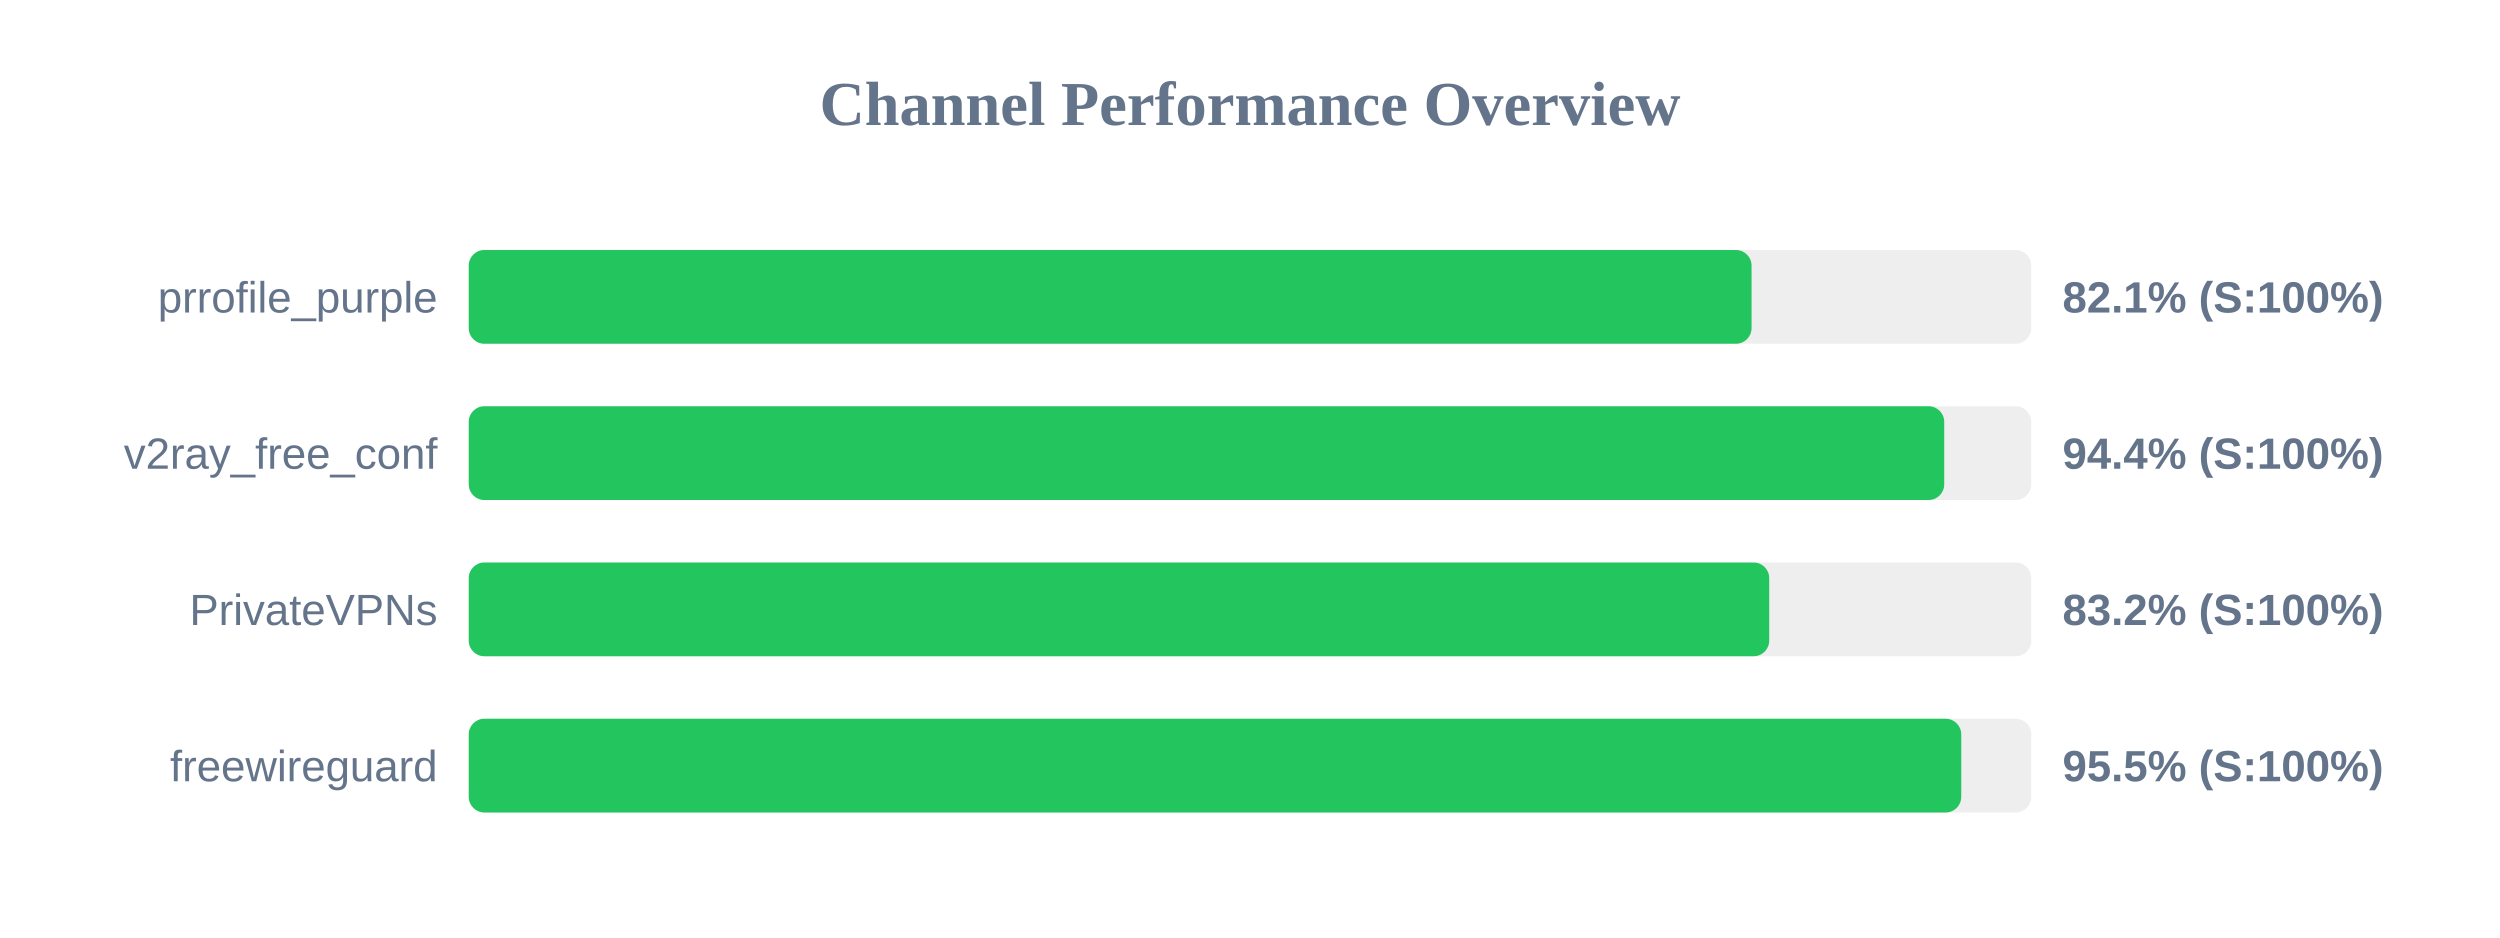
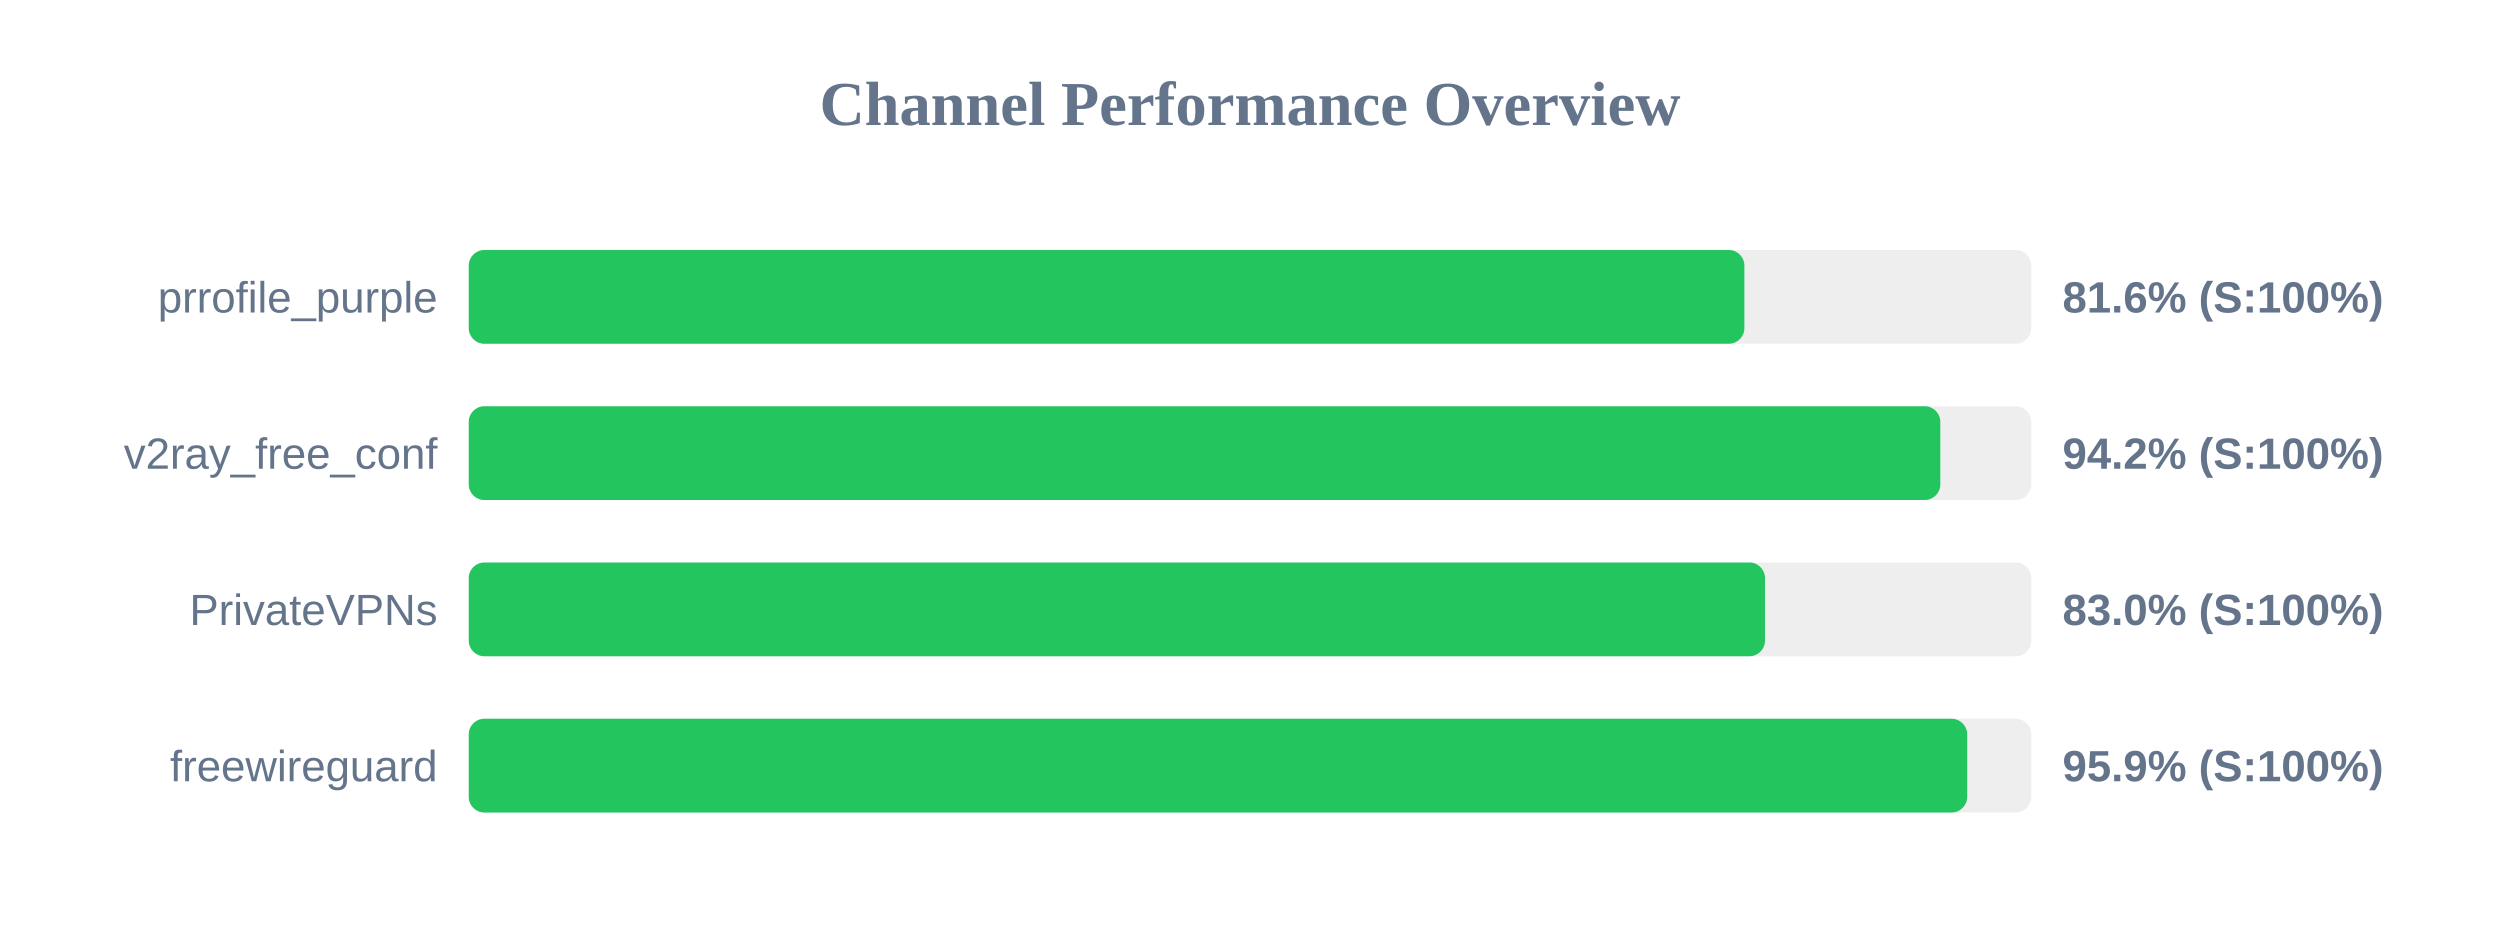
<svg xmlns="http://www.w3.org/2000/svg" width="800" height="300" version="1.1">
  <style>
        .row { font: 14px Arial; fill: #64748b; }
        .score { font: bold 14px Arial; fill: #64748b; }
    </style>
  <text x="400" y="40" text-anchor="middle" font-size="20px" font-weight="bold" fill="#64748b">Channel Performance Overview</text>
  <rect x="150" y="80" width="500" height="30" fill="#eee" rx="5" />
-   <rect x="150" y="80" width="410.5" height="30" fill="#22c55e" rx="5" />
+   <rect x="150" y="80" width="408.2" height="30" fill="#22c55e" rx="5" />
  <text x="140" y="100" text-anchor="end" class="row">prrofile_purple</text>
-   <text x="660" y="100" text-anchor="start" class="score">82.1% (S:100%)</text>
+   <text x="660" y="100" text-anchor="start" class="score">81.6% (S:100%)</text>
  <rect x="150" y="130" width="500" height="30" fill="#eee" rx="5" />
-   <rect x="150" y="130" width="472.15" height="30" fill="#22c55e" rx="5" />
+   <rect x="150" y="130" width="470.9" height="30" fill="#22c55e" rx="5" />
  <text x="140" y="150" text-anchor="end" class="row">v2ray_free_conf</text>
-   <text x="660" y="150" text-anchor="start" class="score">94.4% (S:100%)</text>
+   <text x="660" y="150" text-anchor="start" class="score">94.2% (S:100%)</text>
  <rect x="150" y="180" width="500" height="30" fill="#eee" rx="5" />
-   <rect x="150" y="180" width="416.15" height="30" fill="#22c55e" rx="5" />
+   <rect x="150" y="180" width="414.8" height="30" fill="#22c55e" rx="5" />
  <text x="140" y="200" text-anchor="end" class="row">PrivateVPNs</text>
-   <text x="660" y="200" text-anchor="start" class="score">83.2% (S:100%)</text>
+   <text x="660" y="200" text-anchor="start" class="score">83.0% (S:100%)</text>
  <rect x="150" y="230" width="500" height="30" fill="#eee" rx="5" />
-   <rect x="150" y="230" width="477.6" height="30" fill="#22c55e" rx="5" />
+   <rect x="150" y="230" width="479.5" height="30" fill="#22c55e" rx="5" />
  <text x="140" y="250" text-anchor="end" class="row">freewireguard</text>
-   <text x="660" y="250" text-anchor="start" class="score">95.5% (S:100%)</text>
+   <text x="660" y="250" text-anchor="start" class="score">95.9% (S:100%)</text>
</svg>
